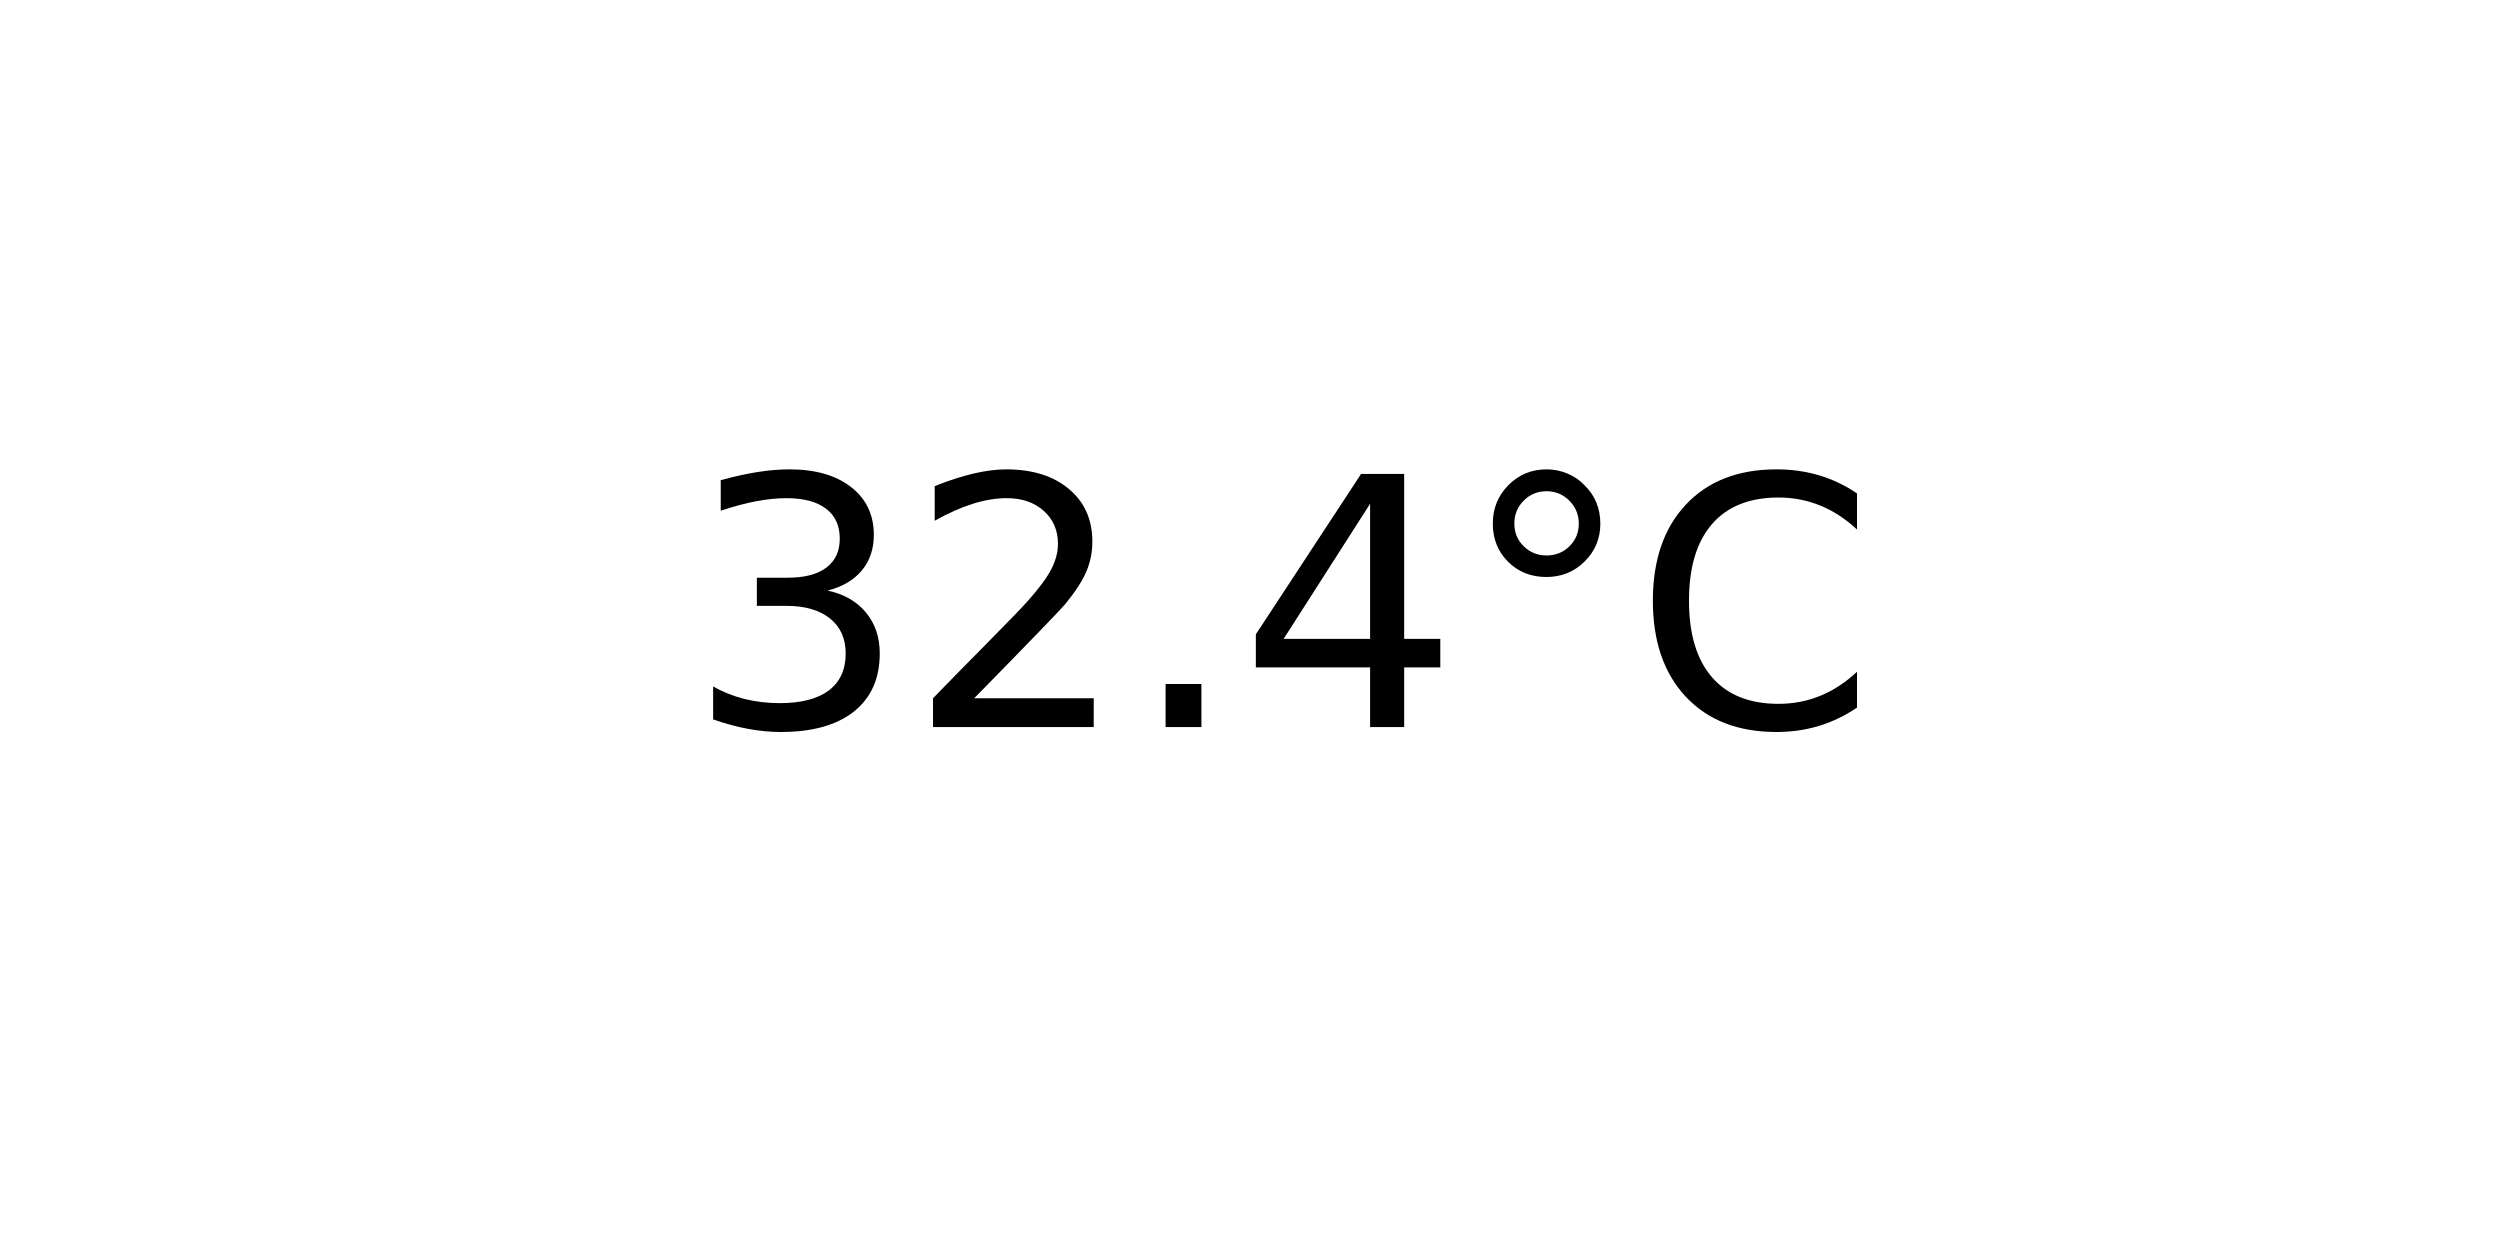
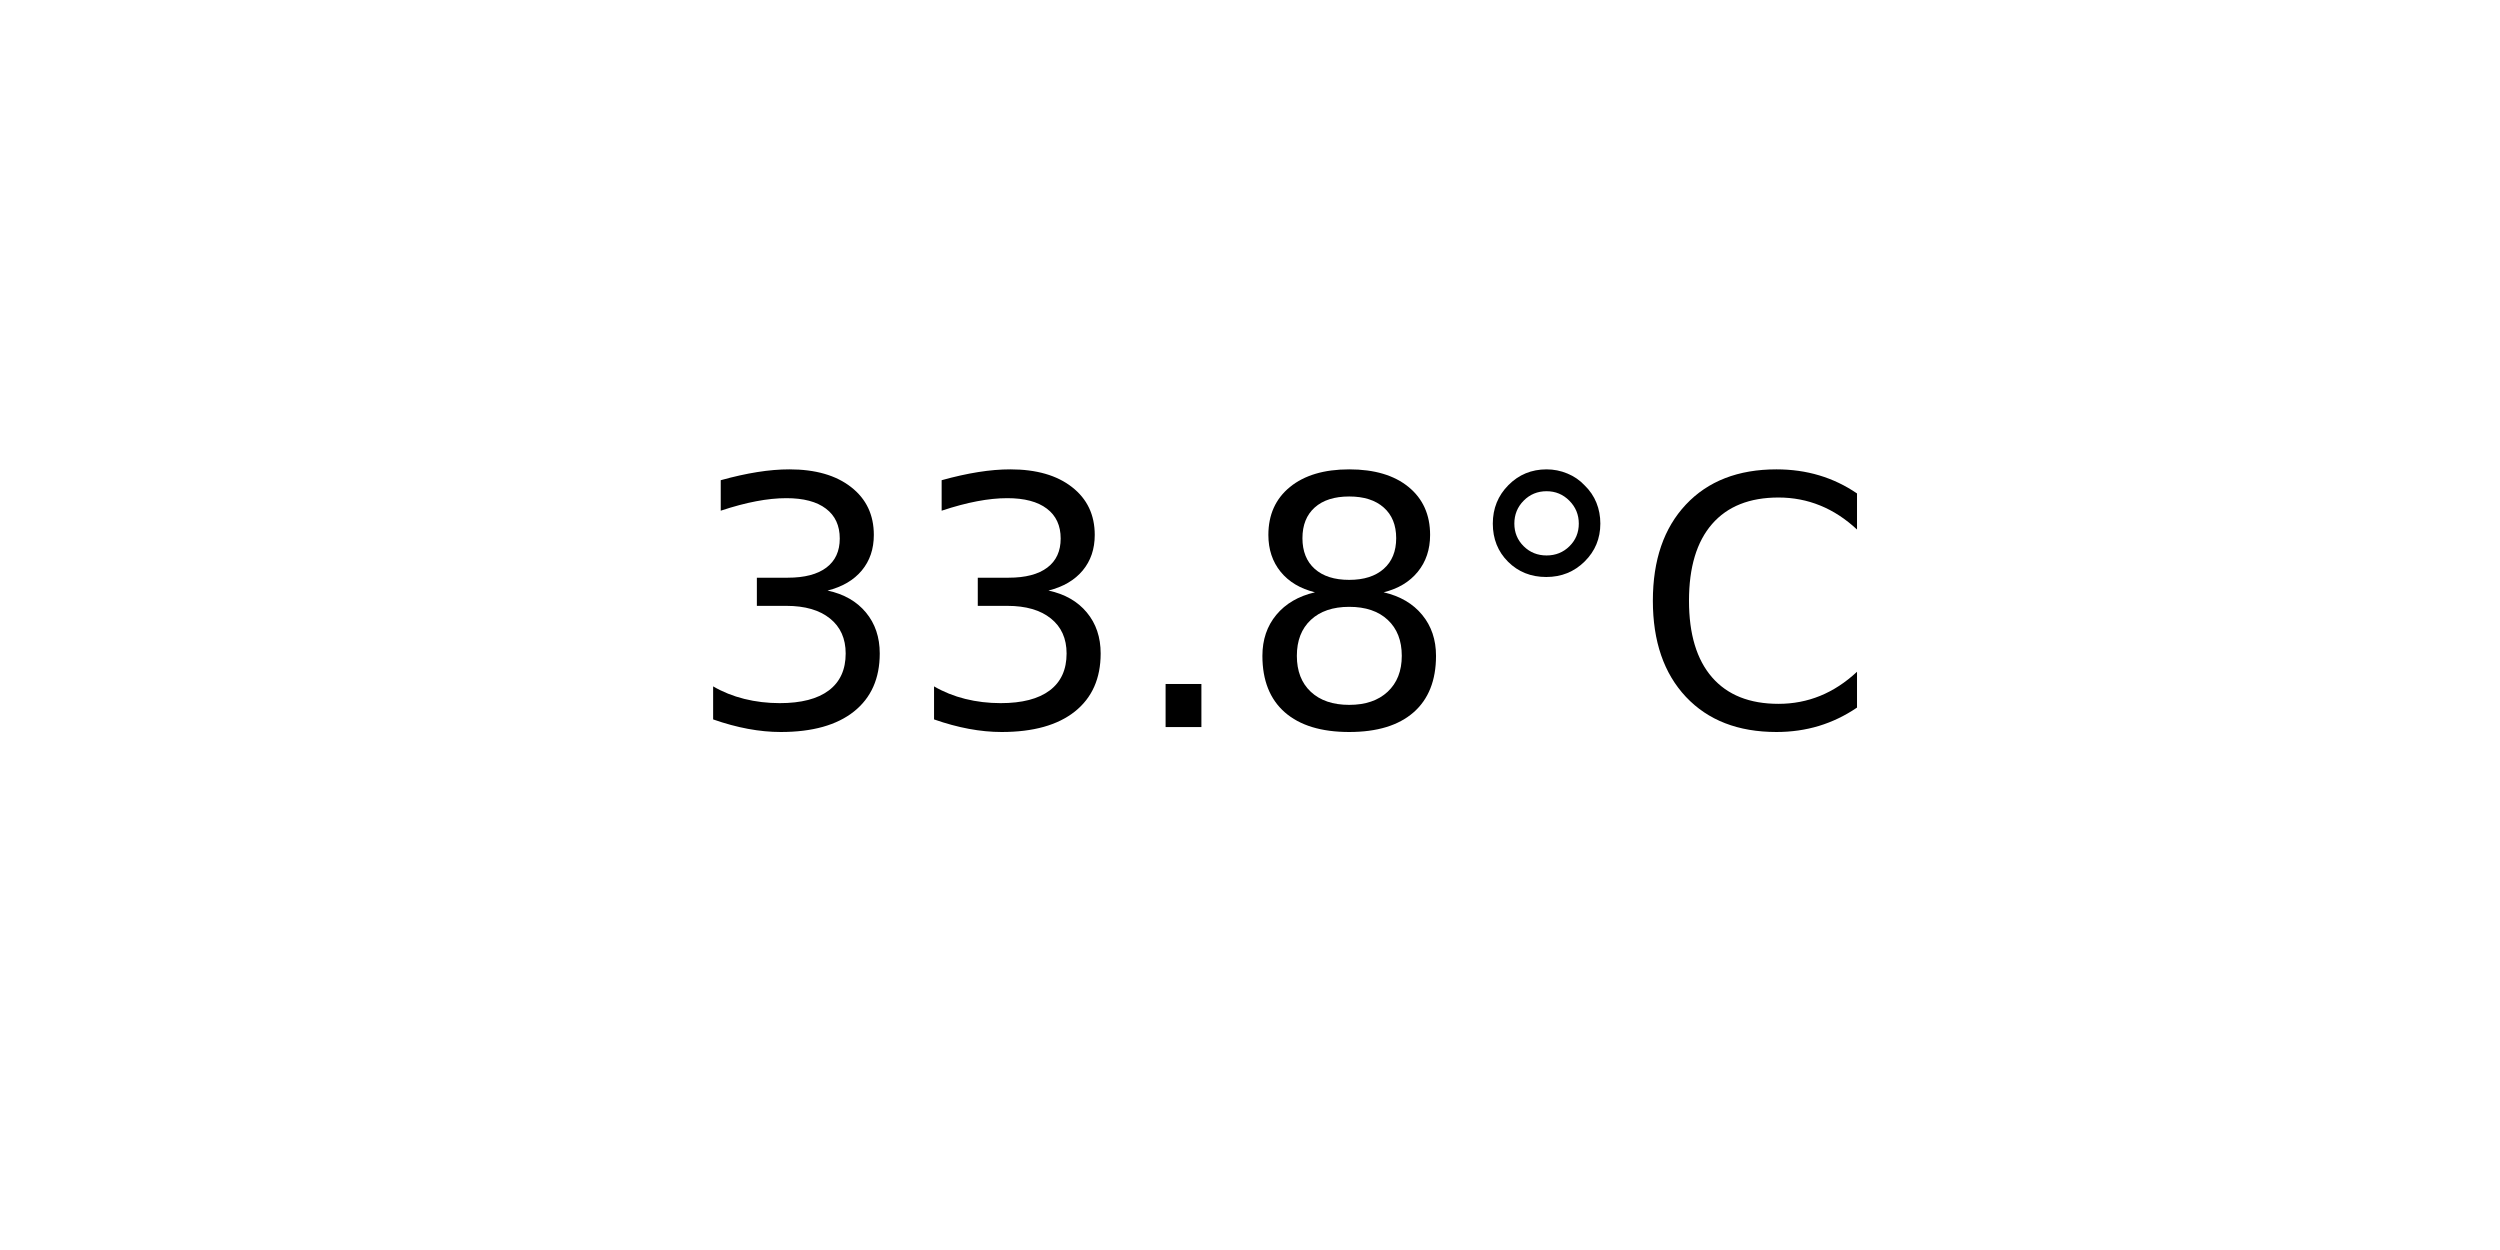
<svg xmlns="http://www.w3.org/2000/svg" xmlns:xlink="http://www.w3.org/1999/xlink" width="72pt" height="36pt" viewBox="0 0 72 36" version="1.1">
  <defs>
    <style type="text/css">*{stroke-linejoin: round; stroke-linecap: butt}</style>
  </defs>
  <g id="figure_1">
    <g id="axes_1">
      <g id="text_1">
        <g transform="translate(19.77578 20.93937) scale(0.1 -0.1)">
          <defs>
            <path id="DejaVuSans-33" d="M 2597 2516  Q 3050 2419 3304 2112  Q 3559 1806 3559 1356  Q 3559 666 3084 287  Q 2609 -91 1734 -91  Q 1441 -91 1130 -33  Q 819 25 488 141  L 488 750  Q 750 597 1062 519  Q 1375 441 1716 441  Q 2309 441 2620 675  Q 2931 909 2931 1356  Q 2931 1769 2642 2001  Q 2353 2234 1838 2234  L 1294 2234  L 1294 2753  L 1863 2753  Q 2328 2753 2575 2939  Q 2822 3125 2822 3475  Q 2822 3834 2567 4026  Q 2313 4219 1838 4219  Q 1578 4219 1281 4162  Q 984 4106 628 3988  L 628 4550  Q 988 4650 1302 4700  Q 1616 4750 1894 4750  Q 2613 4750 3031 4423  Q 3450 4097 3450 3541  Q 3450 3153 3228 2886  Q 3006 2619 2597 2516  z " transform="scale(0.015625)" />
-             <path id="DejaVuSans-32" d="M 1228 531  L 3431 531  L 3431 0  L 469 0  L 469 531  Q 828 903 1448 1529  Q 2069 2156 2228 2338  Q 2531 2678 2651 2914  Q 2772 3150 2772 3378  Q 2772 3750 2511 3984  Q 2250 4219 1831 4219  Q 1534 4219 1204 4116  Q 875 4013 500 3803  L 500 4441  Q 881 4594 1212 4672  Q 1544 4750 1819 4750  Q 2544 4750 2975 4387  Q 3406 4025 3406 3419  Q 3406 3131 3298 2873  Q 3191 2616 2906 2266  Q 2828 2175 2409 1742  Q 1991 1309 1228 531  z " transform="scale(0.015625)" />
            <path id="DejaVuSans-2e" d="M 684 794  L 1344 794  L 1344 0  L 684 0  L 684 794  z " transform="scale(0.015625)" />
-             <path id="DejaVuSans-34" d="M 2419 4116  L 825 1625  L 2419 1625  L 2419 4116  z M 2253 4666  L 3047 4666  L 3047 1625  L 3713 1625  L 3713 1100  L 3047 1100  L 3047 0  L 2419 0  L 2419 1100  L 313 1100  L 313 1709  L 2253 4666  z " transform="scale(0.015625)" />
+             <path id="DejaVuSans-38" d="M 2034 2216  Q 1584 2216 1326 1975  Q 1069 1734 1069 1313  Q 1069 891 1326 650  Q 1584 409 2034 409  Q 2484 409 2743 651  Q 3003 894 3003 1313  Q 3003 1734 2745 1975  Q 2488 2216 2034 2216  z M 1403 2484  Q 997 2584 770 2862  Q 544 3141 544 3541  Q 544 4100 942 4425  Q 1341 4750 2034 4750  Q 2731 4750 3128 4425  Q 3525 4100 3525 3541  Q 3525 3141 3298 2862  Q 3072 2584 2669 2484  Q 3125 2378 3379 2068  Q 3634 1759 3634 1313  Q 3634 634 3220 271  Q 2806 -91 2034 -91  Q 1263 -91 848 271  Q 434 634 434 1313  Q 434 1759 690 2068  Q 947 2378 1403 2484  z M 1172 3481  Q 1172 3119 1398 2916  Q 1625 2713 2034 2713  Q 2441 2713 2670 2916  Q 2900 3119 2900 3481  Q 2900 3844 2670 4047  Q 2441 4250 2034 4250  Q 1625 4250 1398 4047  Q 1172 3844 1172 3481  z " transform="scale(0.015625)" />
            <path id="DejaVuSans-b0" d="M 1600 4347  Q 1350 4347 1178 4173  Q 1006 4000 1006 3750  Q 1006 3503 1178 3333  Q 1350 3163 1600 3163  Q 1850 3163 2022 3333  Q 2194 3503 2194 3750  Q 2194 3997 2020 4172  Q 1847 4347 1600 4347  z M 1600 4750  Q 1800 4750 1984 4673  Q 2169 4597 2303 4453  Q 2447 4313 2519 4134  Q 2591 3956 2591 3750  Q 2591 3338 2302 3052  Q 2013 2766 1594 2766  Q 1172 2766 890 3047  Q 609 3328 609 3750  Q 609 4169 896 4459  Q 1184 4750 1600 4750  z " transform="scale(0.015625)" />
            <path id="DejaVuSans-43" d="M 4122 4306  L 4122 3641  Q 3803 3938 3442 4084  Q 3081 4231 2675 4231  Q 1875 4231 1450 3742  Q 1025 3253 1025 2328  Q 1025 1406 1450 917  Q 1875 428 2675 428  Q 3081 428 3442 575  Q 3803 722 4122 1019  L 4122 359  Q 3791 134 3420 21  Q 3050 -91 2638 -91  Q 1578 -91 968 557  Q 359 1206 359 2328  Q 359 3453 968 4101  Q 1578 4750 2638 4750  Q 3056 4750 3426 4639  Q 3797 4528 4122 4306  z " transform="scale(0.015625)" />
          </defs>
          <use xlink:href="#DejaVuSans-33" />
-           <use xlink:href="#DejaVuSans-32" x="63.623" />
+           <use xlink:href="#DejaVuSans-33" x="63.623" />
          <use xlink:href="#DejaVuSans-2e" x="127.246" />
-           <use xlink:href="#DejaVuSans-34" x="159.033" />
+           <use xlink:href="#DejaVuSans-38" x="159.033" />
          <use xlink:href="#DejaVuSans-b0" x="222.656" />
          <use xlink:href="#DejaVuSans-43" x="272.656" />
        </g>
      </g>
    </g>
  </g>
</svg>
